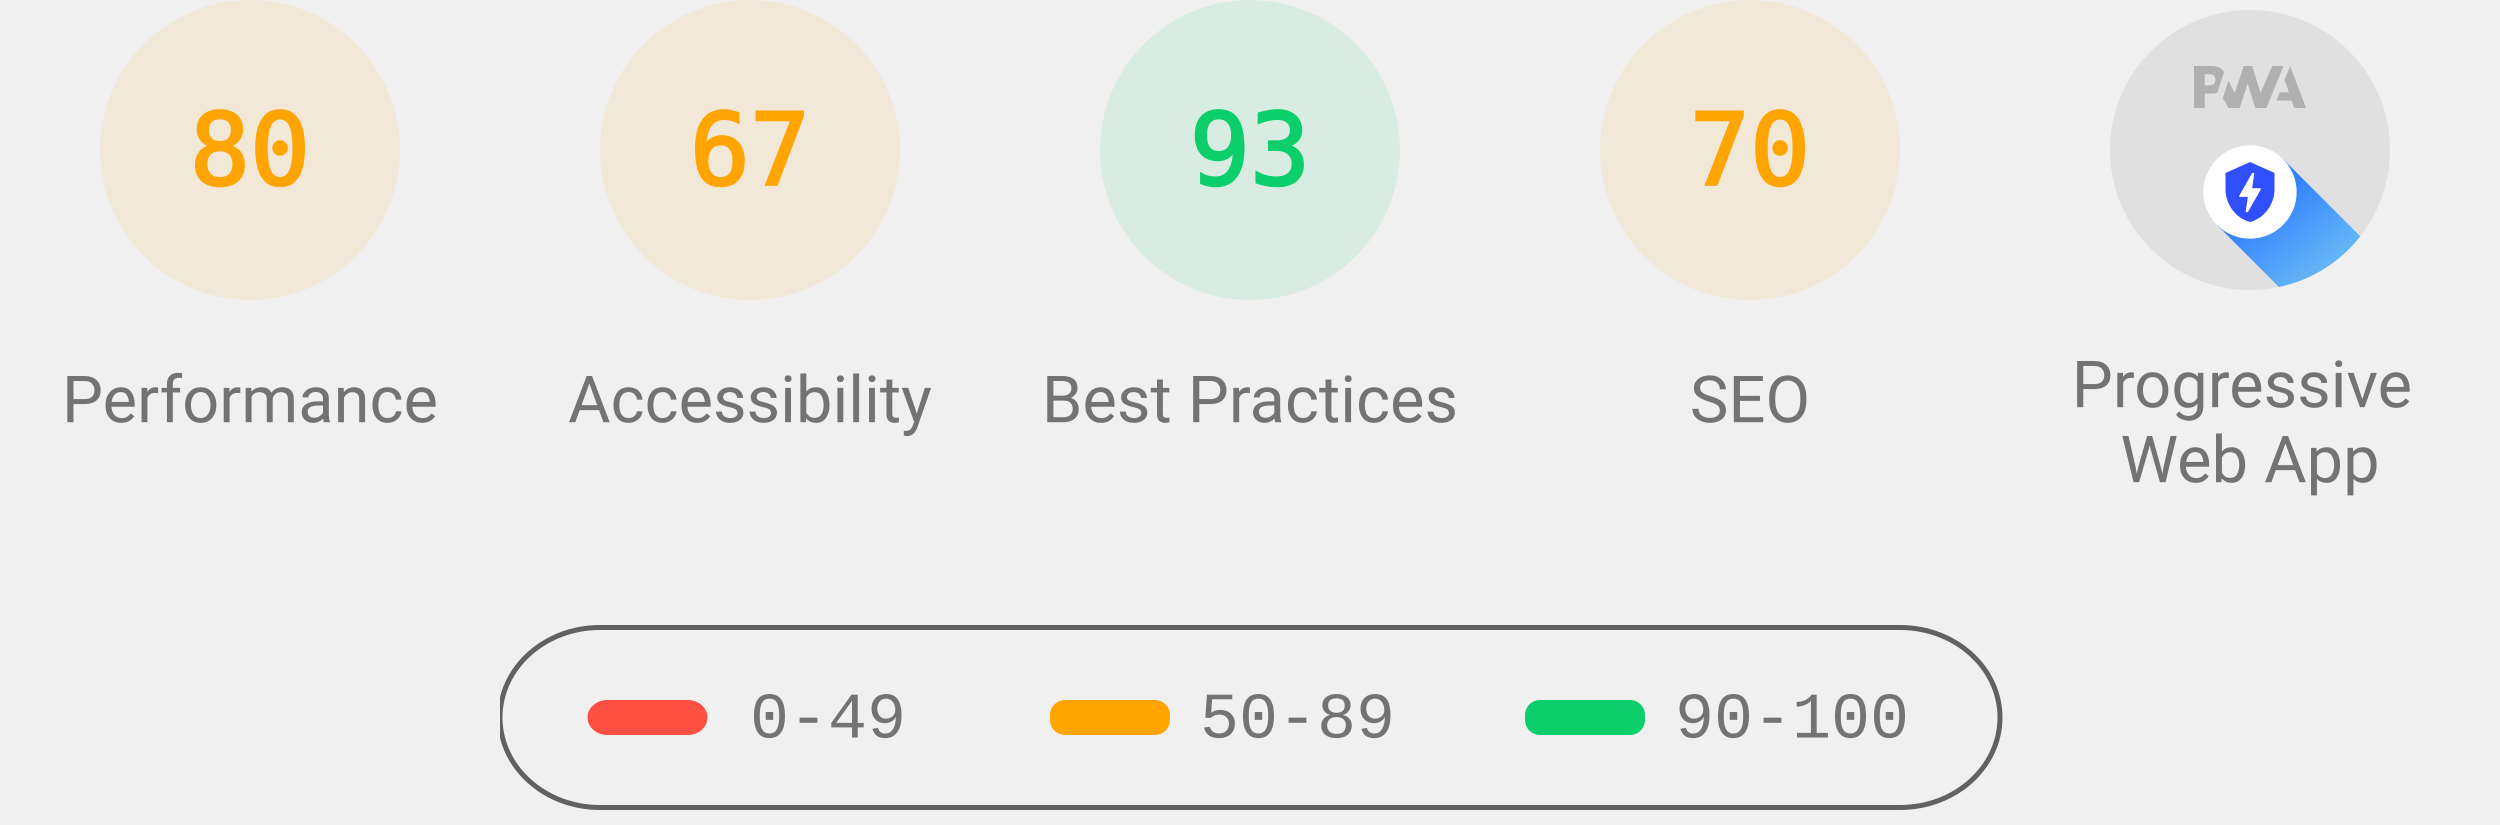
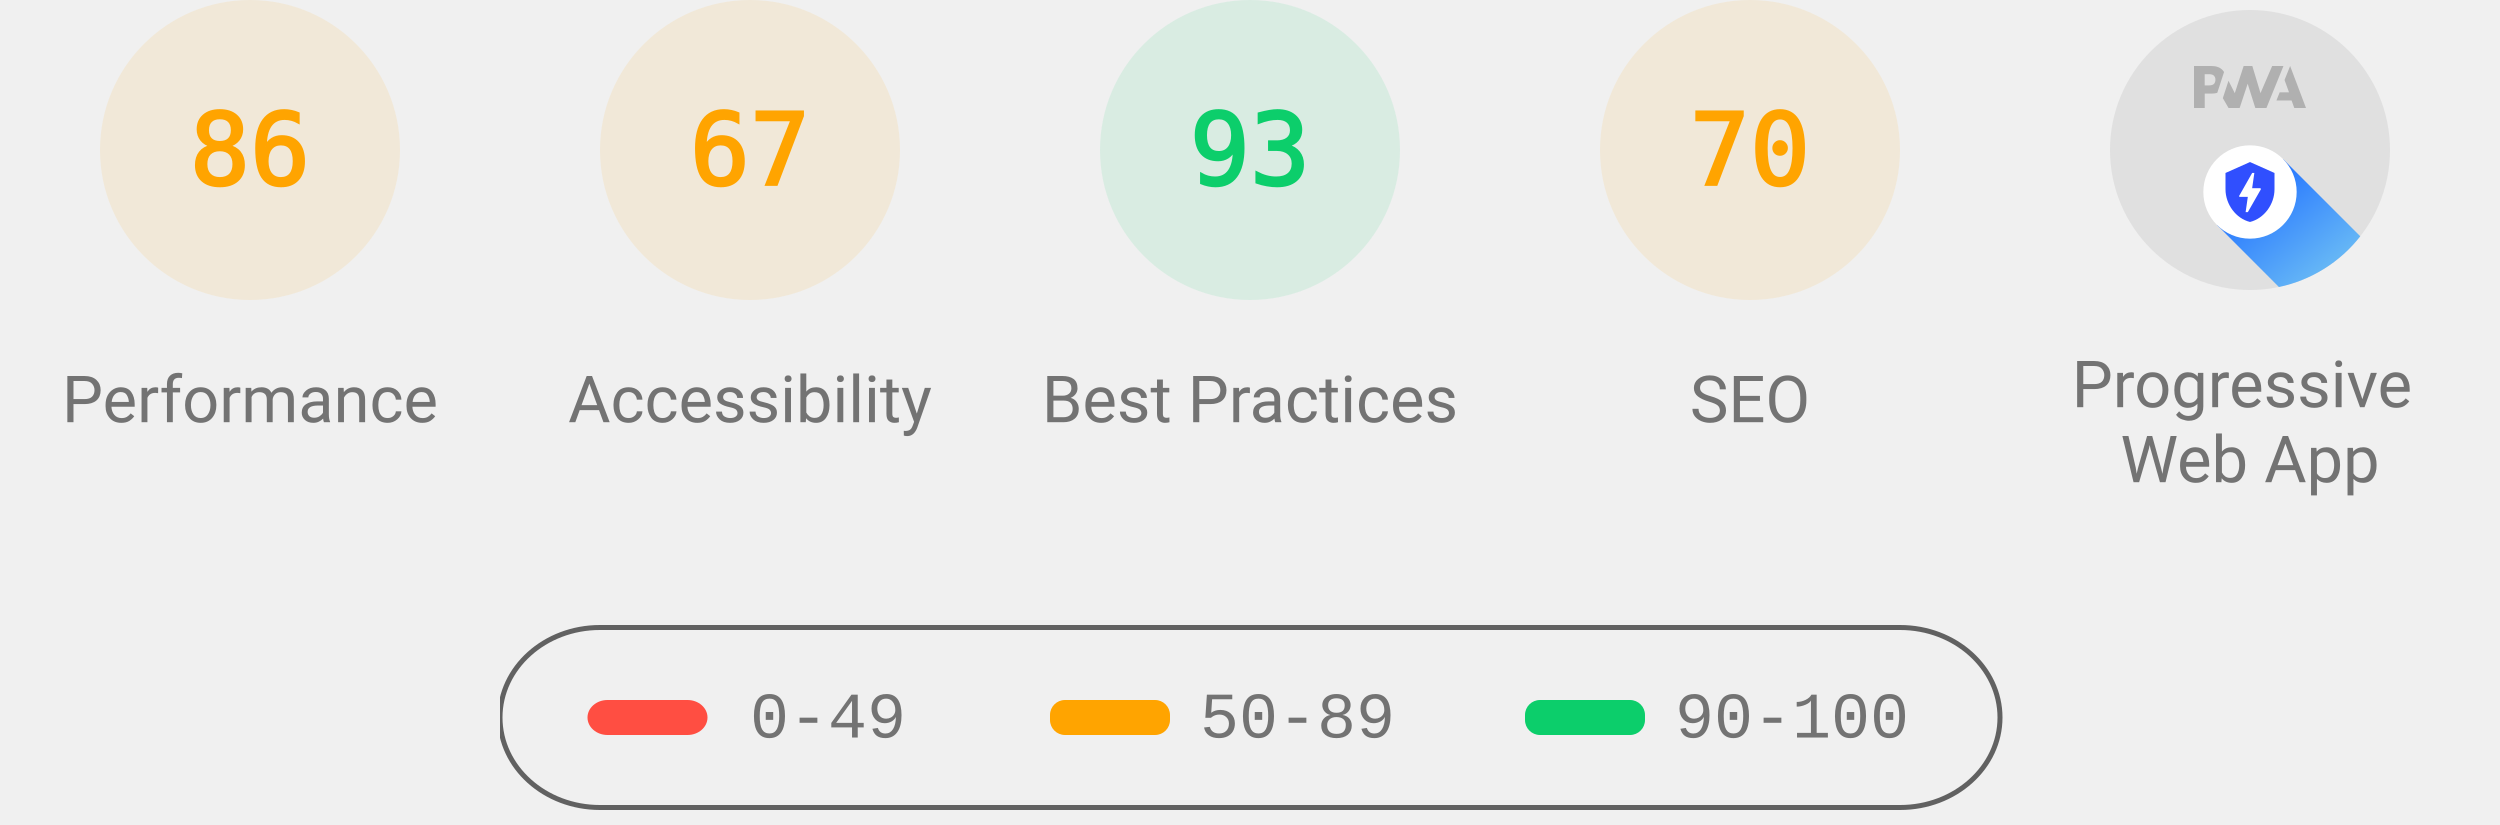
<svg xmlns="http://www.w3.org/2000/svg" class="theme--agnostic" fill="none" width="1000" height="330">
  <style>
			.gauge-base {
				opacity: 0.1
			}

			.gauge-arc {
				fill: none;
				animation-delay: 250ms;
				stroke-linecap: round;
				transform: rotate(-90deg);
				transform-origin: 100px 60px;
				animation: load-gauge 1s ease forwards
			}

			.guage-text {
				font-size: 40px;
				font-family: monospace;
				text-align: center
			}

			.guage-red {
				color: #ff4e42;
				fill: #ff4e42;
				stroke: #ff4e42
			}
			.guage-orange {
				color: #ffa400;
				fill: #ffa400;
				stroke: #ffa400
			}
			.guage-green {
				color: #0cce6b;
				fill: #0cce6b;
				stroke: #0cce6b
			}
			.theme--agnostic .guage-undefined {
				color: #5c5c5c;
				fill: #5c5c5c;
				stroke: #5c5c5c
			}
			.theme--light .guage-undefined {
				color: #1e1e1e;
				fill: #1e1e1e;
				stroke: #1e1e1e
			}
			.theme--dark .guage-undefined {
				color: #f5f5f5;
				fill: #f5f5f5;
				stroke: #f5f5f5
			}

			.guage-title {
				stroke: none;
				font-size: 26px;
				line-height: 26px;
				font-family: Roboto, Halvetica, Arial, sans-serif
			}
			.metric.guage-title {
				font-family: 'Courier New', Courier, monospace
			}
			.theme--agnostic .guage-title {
				color: #737373;
				fill: #737373
			}
			.theme--light .guage-title {
				color: #212121;
				fill: #212121
			}
			.theme--dark .guage-title {
				color: #f5f5f5;
				fill: #f5f5f5
			}

			@keyframes load-gauge {
				from {
					stroke-dasharray: 0 352.858
				}
			}
			.lh-gauge--pwa__disc {
				fill: #e0e0e0
			}
			.lh-gauge--pwa__logo {
				position: relative;
				fill: #b0b0b0
			}
			.lh-gauge--pwa__invisible {
				display: none
			}
			.lh-gauge--pwa__visible {
				display: inline
			}
			.guage-invisible {
				display: none
			}
			.lh-gauge--pwa__logo--primary-color {
				fill: #304ffe
			}
			.theme--agnostic .lh-gauge--pwa__logo--secondary-color {
				fill: #787878
			}
			.theme--light .lh-gauge--pwa__logo--secondary-color {
				fill: #3d3d3d
			}
			.theme--dark .lh-gauge--pwa__logo--secondary-color {
				fill: #d8b6b6
			}
			.theme--light #svg_2 {
				stroke: #00000022
			}
			.theme--agnostic #svg_2 {
				stroke: #616161
			}
			.theme--light #svg_2 {
				stroke: #00000022
			}
			.theme--dark #svg_2 {
				stroke: #f5f5f566
			}
		</style>
  <svg class="guage-div guage-perf guage-orange" viewBox="0 0 200 200" width="200" height="200" x="0" y="0">
    <circle class="gauge-base" r="56" cx="100" cy="60" stroke-width="8" />
-     <circle class="gauge-arc guage-arc-1" r="56" cx="100" cy="60" stroke-width="8" style="stroke-dasharray: 281.486, 351.858;" />
-     <text class="guage-text" x="100px" y="60px" alignment-baseline="central" dominant-baseline="central" text-anchor="middle">80</text>
+     <circle class="gauge-arc guage-arc-1" r="56" cx="100" cy="60" stroke-width="8" style="stroke-dasharray: 302.598, 351.858;" />
+     <text class="guage-text" x="100px" y="60px" alignment-baseline="central" dominant-baseline="central" text-anchor="middle">86</text>
    <text class="guage-title" x="100px" y="160px" alignment-baseline="central" dominant-baseline="central" text-anchor="middle">Performance</text>
  </svg>
  <svg class="guage-div guage-acc guage-orange" viewBox="0 0 200 200" width="200" height="200" x="200" y="0">
    <circle class="gauge-base" r="56" cx="100" cy="60" stroke-width="8" />
    <circle class="gauge-arc guage-arc-2" r="56" cx="100" cy="60" stroke-width="8" style="stroke-dasharray: 235.745, 351.858;" />
    <text class="guage-text" x="100px" y="60px" alignment-baseline="central" dominant-baseline="central" text-anchor="middle">67</text>
    <text class="guage-title" x="100px" y="160px" alignment-baseline="central" dominant-baseline="central" text-anchor="middle">Accessibility</text>
  </svg>
  <svg class="guage-div guage-best guage-green" viewBox="0 0 200 200" width="200" height="200" x="400" y="0">
    <circle class="gauge-base" r="56" cx="100" cy="60" stroke-width="8" />
    <circle class="gauge-arc guage-arc-3" r="56" cx="100" cy="60" stroke-width="8" style="stroke-dasharray: 327.228, 351.858;" />
    <text class="guage-text" x="100px" y="60px" alignment-baseline="central" dominant-baseline="central" text-anchor="middle">93</text>
    <text class="guage-title" x="100px" y="160px" alignment-baseline="central" dominant-baseline="central" text-anchor="middle">Best Practices</text>
  </svg>
  <svg class="guage-div guage-seo guage-orange" viewBox="0 0 200 200" width="200" height="200" x="600" y="0">
    <circle class="gauge-base" r="56" cx="100" cy="60" stroke-width="8" />
    <circle class="gauge-arc guage-arc-4" r="56" cx="100" cy="60" stroke-width="8" style="stroke-dasharray: 246.301, 351.858;" />
    <text class="guage-text" x="100px" y="60px" alignment-baseline="central" dominant-baseline="central" text-anchor="middle">70</text>
    <text class="guage-title" x="100px" y="160px" alignment-baseline="central" dominant-baseline="central" text-anchor="middle">SEO</text>
  </svg>
  <svg class="guage-div guage-pwa " viewBox="0 0 200 200" width="200" height="200" x="800" y="0">
    <svg viewBox="0 0 60 60" width="112" height="112" x="44" y="4">
      <defs>
        <linearGradient id="lh-gauge--pwa__check-circle__gradient-0" x1="50%" y1="0%" x2="50%" y2="100%">
          <stop stop-color="#00C852" offset="0%" />
          <stop stop-color="#009688" offset="100%" />
        </linearGradient>
        <linearGradient id="lh-gauge--pwa__installable__shadow-gradient-0" x1="76.056%" x2="24.111%" y1="82.995%" y2="24.735%">
          <stop stop-color="#A5D6A7" offset="0%" />
          <stop stop-color="#80CBC4" offset="100%" />
        </linearGradient>
        <linearGradient id="lh-gauge--pwa__fast-reliable__shadow-gradient-0" x1="76.056%" y1="82.995%" x2="25.678%" y2="26.493%">
          <stop stop-color="#64B5F6" offset="0%" />
          <stop stop-color="#2979FF" offset="100%" />
        </linearGradient>
        <g id="lh-gauge--pwa__fast-reliable-badge-0">
          <circle fill="#FFFFFF" cx="10" cy="10" r="10" />
          <path fill="#304FFE" d="M10 3.58l5.25 2.34v3.5c0 3.23-2.24 6.26-5.25 7-3.01-.74-5.25-3.77-5.25-7v-3.5L10 3.58zm-.47 10.74l2.76-4.83.03-.07c.04-.08 0-.24-.22-.24h-1.64l.47-3.26h-.47l-2.7 4.77c-.02.01.05-.1-.04.05-.09.16-.1.31.18.31h1.63l-.47 3.27h.47z" />
        </g>
        <g id="lh-gauge--pwa__installable-badge-0">
          <circle fill="#FFFFFF" cx="10" cy="10" r="10" />
          <path fill="#009688" d="M10 4.167A5.835 5.835 0 0 0 4.167 10 5.835 5.835 0 0 0 10 15.833 5.835 5.835 0 0 0 15.833 10 5.835 5.835 0 0 0 10 4.167zm2.917 6.416h-2.334v2.334H9.417v-2.334H7.083V9.417h2.334V7.083h1.166v2.334h2.334v1.166z" />
        </g>
      </defs>
      <g stroke="none" fill-rule="nonzero">
        <circle class="lh-gauge--pwa__disc" cx="30" cy="30" r="30" />
        <g class="lh-gauge--pwa__logo">
          <path d="M35.66 19.39l.7-1.75h2L37.4 15 38.6 12l3.4 9h-2.51l-.58-1.61z" />
          <path d="M33.52 21l3.65-9h-2.42l-2.5 5.82L30.5 12h-1.86l-1.9 5.82-1.35-2.65-1.21 3.72L25.4 21h2.38l1.72-5.2 1.64 5.2z" />
          <path fill-rule="nonzero" d="M20.3 17.91h1.48c.45 0 .85-.05 1.2-.15l.39-1.18 1.07-3.3a2.64 2.64 0 0 0-.28-.37c-.55-.6-1.36-.91-2.42-.91H18v9h2.3V17.9zm1.96-3.84c.22.22.33.5.33.87 0 .36-.1.65-.29.87-.2.23-.59.35-1.15.35h-.86v-2.41h.87c.52 0 .89.1 1.1.32z" />
        </g>
        <rect class="lh-gauge--pwa__component lh-gauge--pwa__na-line lh-gauge--pwa__invisible" fill="#FFFFFF" x="20" y="32" width="20" height="4" rx="2" />
        <g class="lh-gauge--pwa__component lh-gauge--pwa__fast-reliable-badge lh-gauge--pwa__visible" transform="translate(20, 29)">
          <path fill="url(#lh-gauge--pwa__fast-reliable__shadow-gradient-0)" d="M33.63 19.49A30 30 0 0 1 16.2 30.36L3 17.14 17.14 3l16.49 16.49z" />
          <use href="#lh-gauge--pwa__fast-reliable-badge-0" />
        </g>
        <g class="lh-gauge--pwa__component lh-gauge--pwa__installable-badge lh-gauge--pwa__invisible" transform="translate(20, 29)">
          <path fill="url(#lh-gauge--pwa__installable__shadow-gradient-0)" d="M33.629 19.487c-4.272 5.453-10.391 9.39-17.415 10.869L3 17.142 17.142 3 33.63 19.487z" />
          <use href="#lh-gauge--pwa__installable-badge-0" />
        </g>
        <g class="lh-gauge--pwa__component lh-gauge--pwa__fast-reliable-installable-badges lh-gauge--pwa__invisible">
          <g transform="translate(8, 29)">
            <path fill="url(#lh-gauge--pwa__fast-reliable__shadow-gradient-0)" d="M16.321 30.463L3 17.143 17.142 3l22.365 22.365A29.864 29.864 0 0 1 22 31c-1.942 0-3.84-.184-5.679-.537z" />
            <use href="#lh-gauge--pwa__fast-reliable-badge-0" />
          </g>
          <g transform="translate(32, 29)">
            <path fill="url(#lh-gauge--pwa__installable__shadow-gradient-0)" d="M25.982 11.84a30.107 30.107 0 0 1-13.08 15.203L3 17.143 17.142 3l8.84 8.84z" />
            <use href="#lh-gauge--pwa__installable-badge-0" />
          </g>
        </g>
        <g class="lh-gauge--pwa__component lh-gauge--pwa__check-circle lh-gauge--pwa__invisible" transform="translate(18, 28)">
          <circle fill="#FFFFFF" cx="12" cy="12" r="12" />
          <path fill="url(#lh-gauge--pwa__check-circle__gradient-0)" d="M12 2a10 10 0 1 0 0 20 10 10 0 0 0 0-20zm-2 15l-5-5 1.41-1.41L10 14.17l7.59-7.59L19 8l-9 9z" />
        </g>
      </g>
    </svg>
    <text class="guage-title" y="160px" alignment-baseline="central" dominant-baseline="central" text-anchor="middle">
      <tspan x="100px" dy="-6px">Progressive</tspan>
      <tspan x="100px" dy="30px">Web App</tspan>
    </text>
  </svg>
  <svg width="604" height="76" x="200" y="250">
    <g>
      <rect fill="none" id="canvas_background" height="80" width="604" y="-1" x="-1" />
      <g display="none" overflow="visible" y="0" x="0" height="100%" width="100%" id="canvasGrid">
        <rect fill="url(#gridpattern)" stroke-width="0" y="0" x="0" height="100%" width="100%" />
      </g>
    </g>
    <g>
      <rect fill-opacity="0" stroke-width="2" rx="40" id="svg_2" height="72" width="600" y="1" x="0" fill="#000000" />
      <rect stroke="#000" rx="8" id="svg_3" height="14" width="48" y="30" x="35" stroke-opacity="null" stroke-width="0" fill="#ff4e42" />
      <rect stroke="#000" rx="6" id="svg_4" height="14" width="48" y="30" x="220" stroke-opacity="null" stroke-width="0" fill="#ffa400" />
      <rect stroke="#000" rx="6" id="svg_5" height="14" width="48" y="30" x="410" stroke-opacity="null" stroke-width="0" fill="#0cce6b" />
      <text class="metric guage-title" xml:space="preserve" text-anchor="start" font-size="26" id="svg_6" y="45" x="100" stroke-opacity="null" stroke-width="0" stroke="#000">0-49</text>
      <text class="metric guage-title" xml:space="preserve" text-anchor="start" font-size="26" id="svg_7" y="45" x="280" stroke-opacity="null" stroke-width="0" stroke="#000">50-89</text>
      <text class="metric guage-title" xml:space="preserve" text-anchor="start" font-size="26" id="svg_8" y="45" x="470" stroke-opacity="null" stroke-width="0" stroke="#000">90-100</text>
    </g>
  </svg>
</svg>
